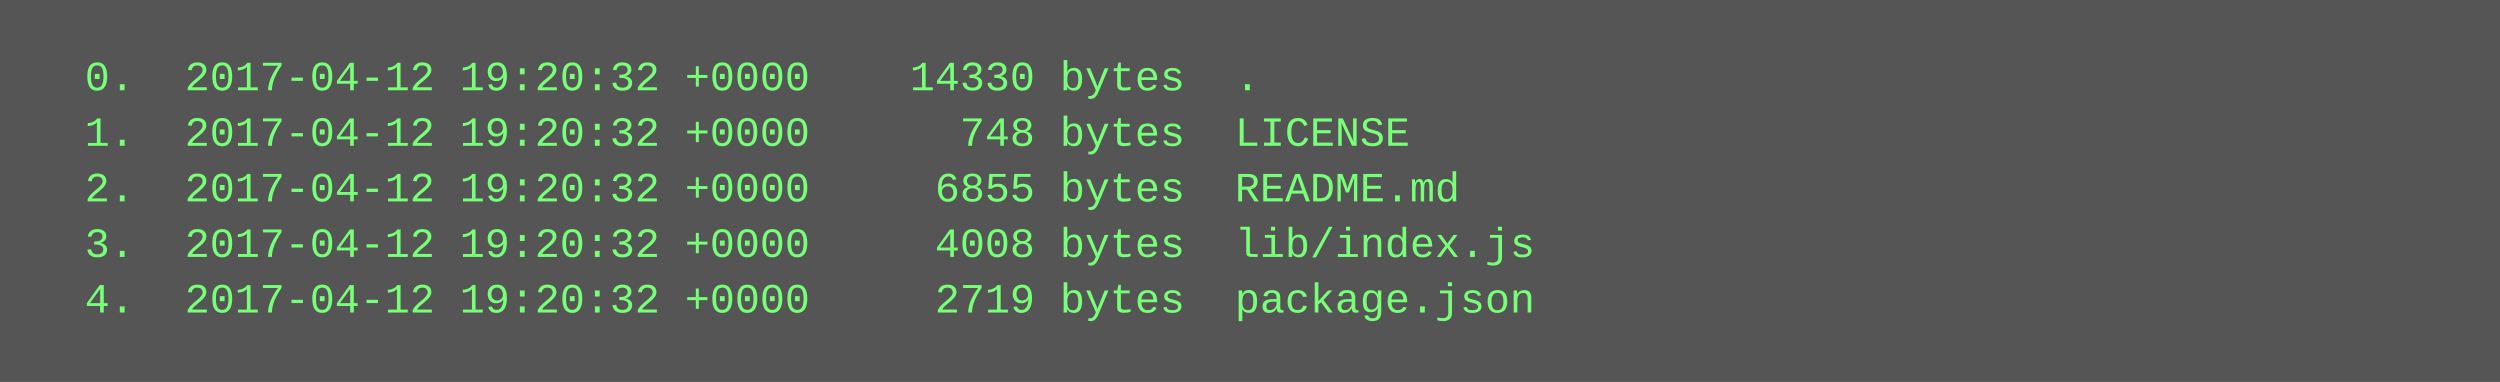
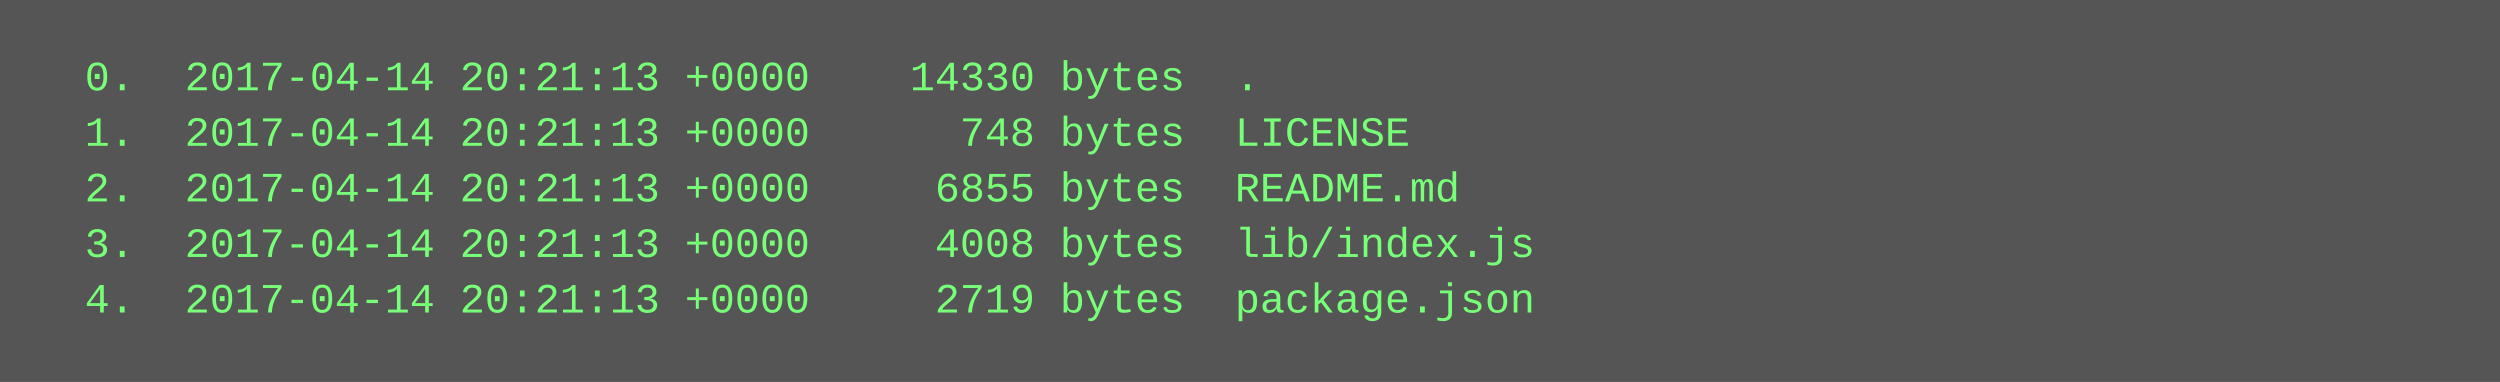
<svg xmlns="http://www.w3.org/2000/svg" height="110" width="720">
  <rect height="110" fill="#555" width="720" />
  <text fill="#7f7" font-family="Courier New" font-size="12" xml:space="preserve">
-     <tspan x="10" y="26">  0.  2017-04-12 19:20:32 +0000    14330 bytes  .</tspan>
-     <tspan x="10" y="42">  1.  2017-04-12 19:20:32 +0000      748 bytes  LICENSE</tspan>
-     <tspan x="10" y="58">  2.  2017-04-12 19:20:32 +0000     6855 bytes  README.md</tspan>
-     <tspan x="10" y="74">  3.  2017-04-12 19:20:32 +0000     4008 bytes  lib/index.js</tspan>
-     <tspan x="10" y="90">  4.  2017-04-12 19:20:32 +0000     2719 bytes  package.json</tspan>
+     <tspan x="10" y="26">  0.  2017-04-14 20:21:13 +0000    14330 bytes  .</tspan>
+     <tspan x="10" y="42">  1.  2017-04-14 20:21:13 +0000      748 bytes  LICENSE</tspan>
+     <tspan x="10" y="58">  2.  2017-04-14 20:21:13 +0000     6855 bytes  README.md</tspan>
+     <tspan x="10" y="74">  3.  2017-04-14 20:21:13 +0000     4008 bytes  lib/index.js</tspan>
+     <tspan x="10" y="90">  4.  2017-04-14 20:21:13 +0000     2719 bytes  package.json</tspan>
  </text>
</svg>
